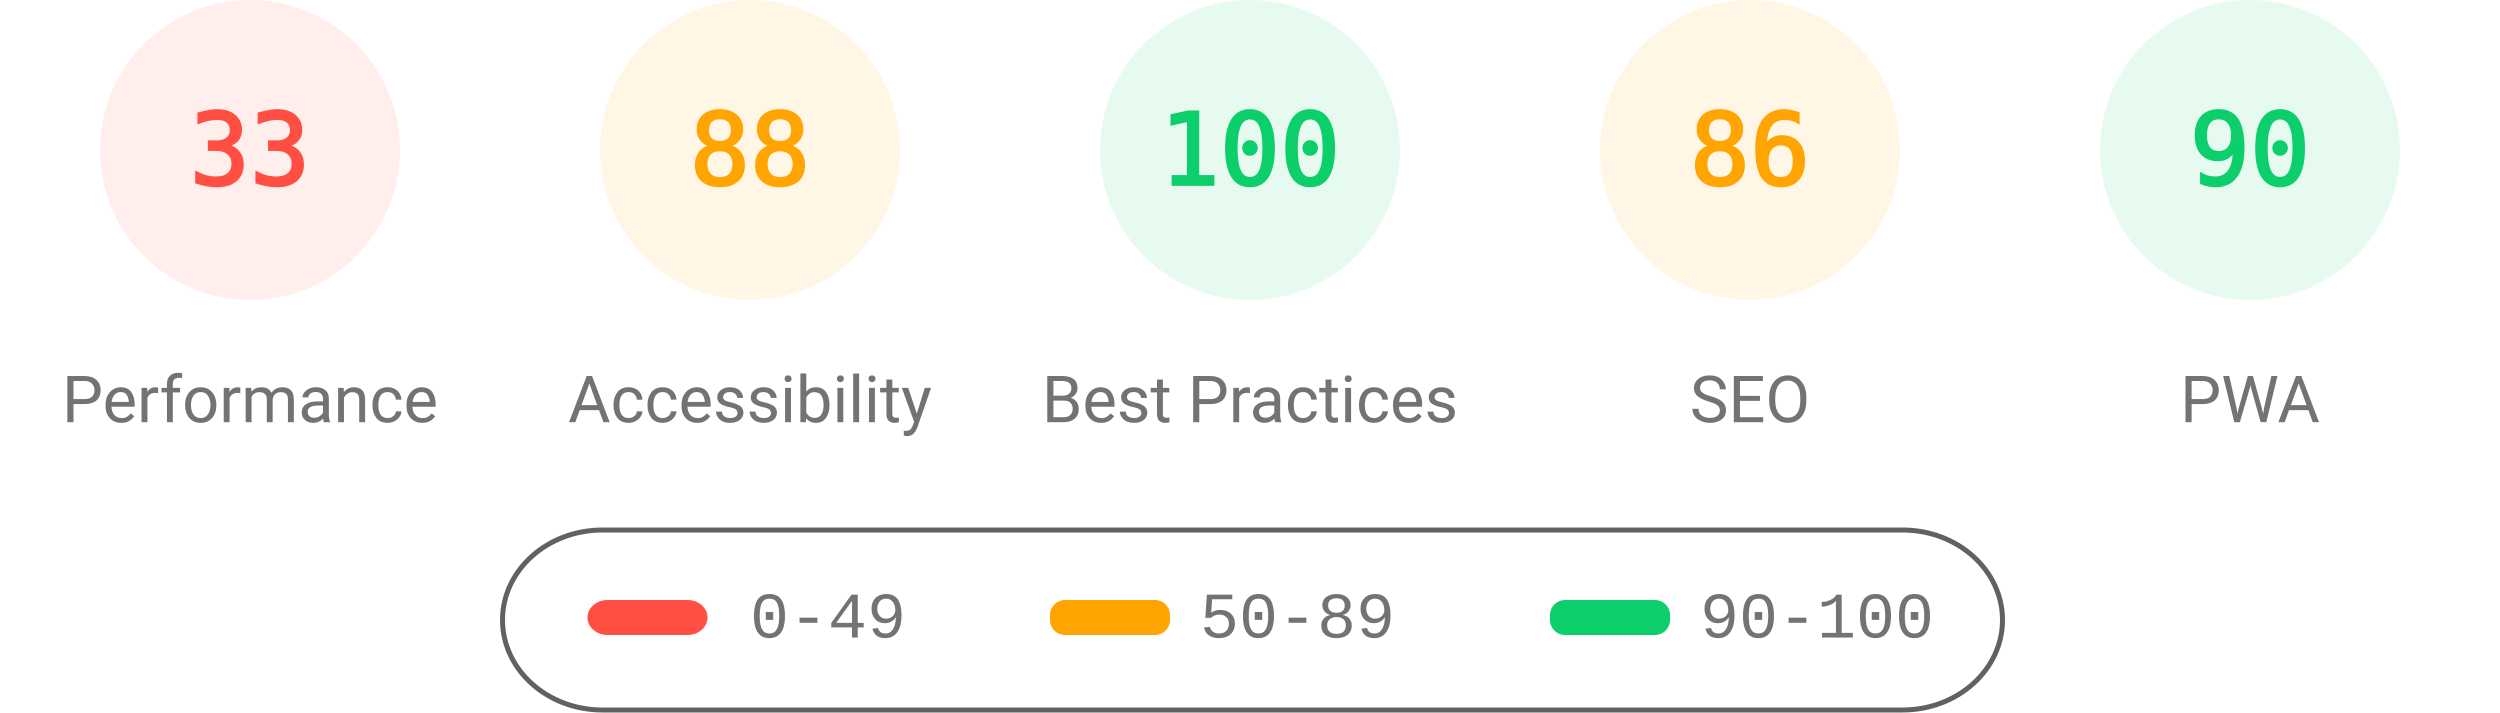
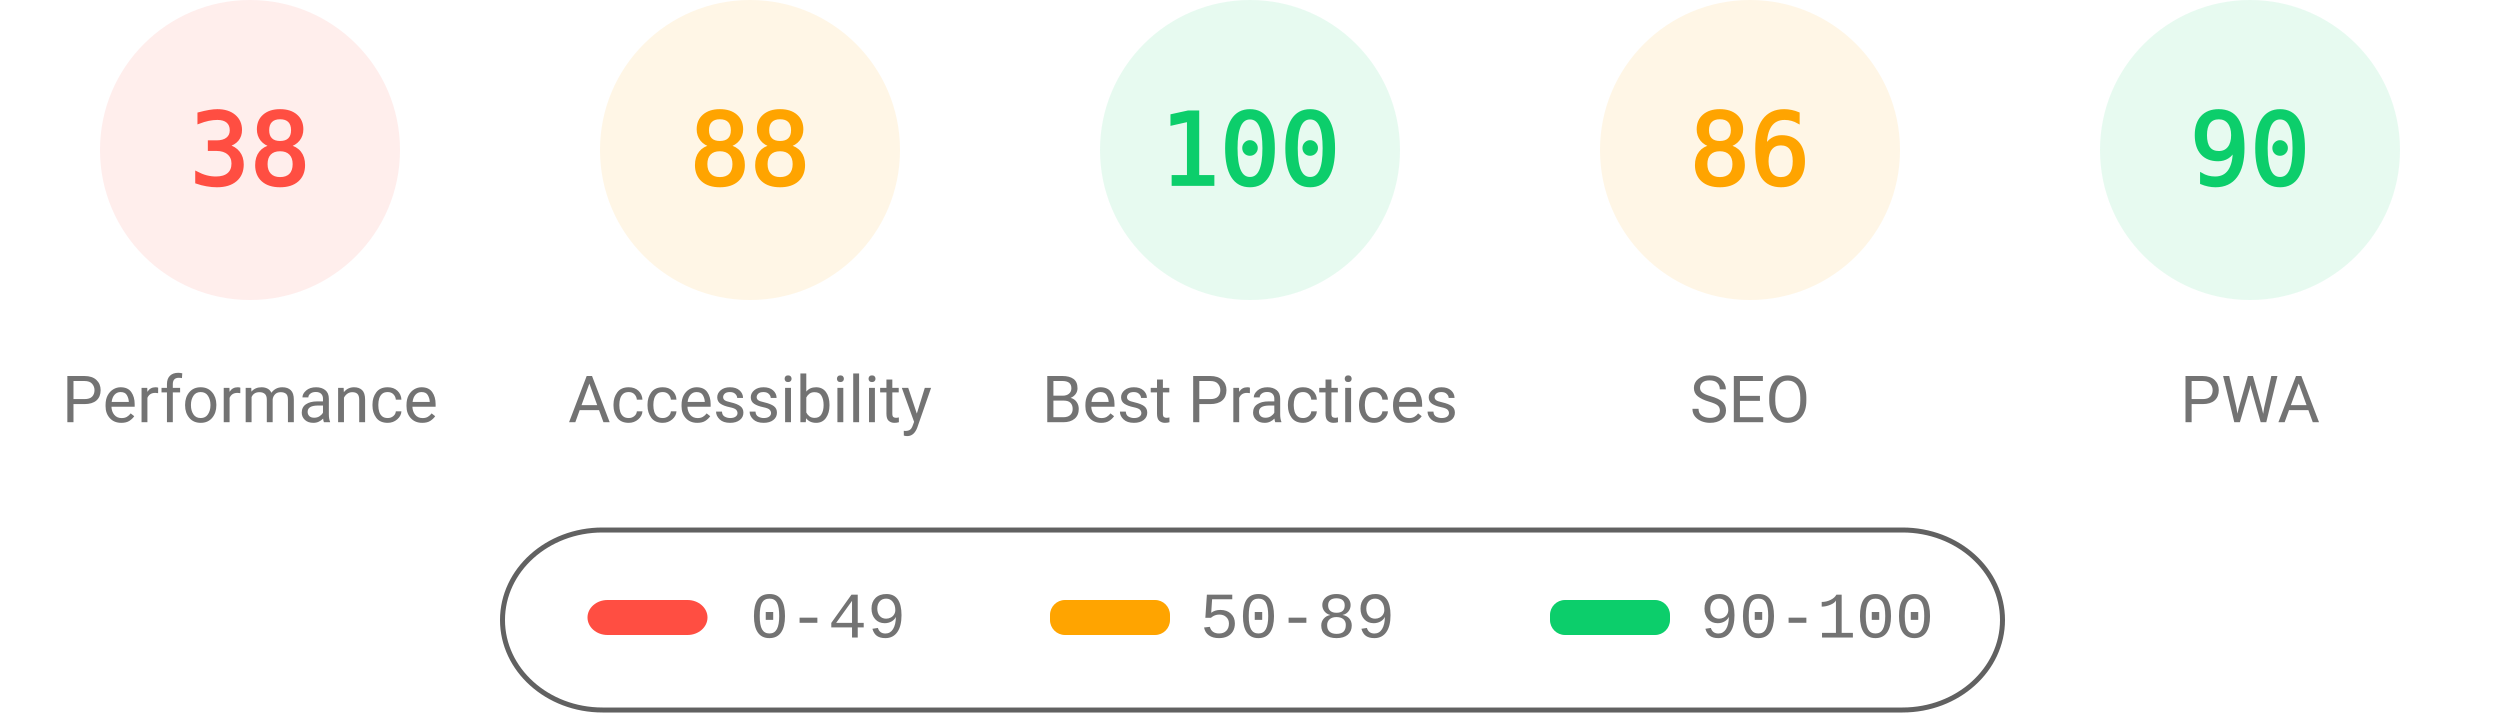
<svg xmlns="http://www.w3.org/2000/svg" fill="none" width="1000" height="285">
  <style>.gauge-base{opacity:.1}.gauge-arc{fill:none;animation-delay:250ms;stroke-linecap:round;transform:rotate(-90deg);transform-origin:100px 60px;animation:load-gauge 1s ease forwards}.guage-text{font-size:40px;font-family:monospace;text-align:center}.guage-red{color:#ff4e42;fill:#ff4e42;stroke:#ff4e42}.guage-orange{color:#ffa400;fill:#ffa400;stroke:#ffa400}.guage-green{color:#0cce6b;fill:#0cce6b;stroke:#0cce6b}.guage-undefined{color:#5c5c5c;fill:#5c5c5c;stroke:#5c5c5c}.guage-title{color:#737373;fill:#737373;stroke:none;font-size:26px;line-height:26px;font-family:Roboto,Halvetica,Arial,sans-serif}@keyframes load-gauge{from{stroke-dasharray:0 352.858}}</style>
  <svg class="guage-div guage-perf guage-red" viewBox="0 0 200 200" width="200" height="200">
    <circle class="gauge-base" r="56" cx="100" cy="60" stroke-width="8" />
-     <circle class="gauge-arc guage-arc-1" r="56" cx="100" cy="60" stroke-width="8" style="stroke-dasharray:116.113,351.858" />
-     <text class="guage-text" x="100" y="60" alignment-baseline="central" dominant-baseline="central" text-anchor="middle">33</text>
+     <circle class="gauge-arc guage-arc-1" r="56" cx="100" cy="60" stroke-width="8" style="stroke-dasharray:133.706,351.858" />
+     <text class="guage-text" x="100" y="60" alignment-baseline="central" dominant-baseline="central" text-anchor="middle">38</text>
    <text class="guage-title" x="100" y="160" alignment-baseline="central" dominant-baseline="central" text-anchor="middle">Performance</text>
  </svg>
  <svg class="guage-div guage-acc guage-orange" viewBox="0 0 200 200" width="200" height="200" x="200">
    <circle class="gauge-base" r="56" cx="100" cy="60" stroke-width="8" />
    <circle class="gauge-arc guage-arc-2" r="56" cx="100" cy="60" stroke-width="8" style="stroke-dasharray:309.635,351.858" />
    <text class="guage-text" x="100" y="60" alignment-baseline="central" dominant-baseline="central" text-anchor="middle">88</text>
    <text class="guage-title" x="100" y="160" alignment-baseline="central" dominant-baseline="central" text-anchor="middle">Accessibility</text>
  </svg>
  <svg class="guage-div guage-best guage-green" viewBox="0 0 200 200" width="200" height="200" x="400">
    <circle class="gauge-base" r="56" cx="100" cy="60" stroke-width="8" />
    <circle class="gauge-arc guage-arc-3" r="56" cx="100" cy="60" stroke-width="8" style="stroke-dasharray:351.858,351.858" />
    <text class="guage-text" x="100" y="60" alignment-baseline="central" dominant-baseline="central" text-anchor="middle">100</text>
    <text class="guage-title" x="100" y="160" alignment-baseline="central" dominant-baseline="central" text-anchor="middle">Best Practices</text>
  </svg>
  <svg class="guage-div guage-seo guage-orange" viewBox="0 0 200 200" width="200" height="200" x="600">
    <circle class="gauge-base" r="56" cx="100" cy="60" stroke-width="8" />
    <circle class="gauge-arc guage-arc-4" r="56" cx="100" cy="60" stroke-width="8" style="stroke-dasharray:302.598,351.858" />
    <text class="guage-text" x="100" y="60" alignment-baseline="central" dominant-baseline="central" text-anchor="middle">86</text>
    <text class="guage-title" x="100" y="160" alignment-baseline="central" dominant-baseline="central" text-anchor="middle">SEO</text>
  </svg>
  <svg class="guage-div guage-pwa guage-green" viewBox="0 0 200 200" width="200" height="200" x="800">
    <circle class="gauge-base" r="56" cx="100" cy="60" stroke-width="8" />
    <circle class="gauge-arc guage-arc-4" r="56" cx="100" cy="60" stroke-width="8" style="stroke-dasharray:316.672,351.858" />
    <text class="guage-text" x="100" y="60" alignment-baseline="central" dominant-baseline="central" text-anchor="middle">90</text>
    <text class="guage-title" x="100" y="160" alignment-baseline="central" dominant-baseline="central" text-anchor="middle">PWA</text>
  </svg>
  <svg width="604" height="76" x="200" y="210">
    <path fill="none" id="canvas_background" d="M-1-1h604v80H-1z" />
    <rect fill-opacity="0" stroke="#616161" stroke-width="2" rx="40" id="svg_2" height="72" width="600" y="2" x="1" fill="#000" />
    <rect stroke="#000" rx="8" id="svg_3" height="14" width="48" y="30" x="35" stroke-opacity="null" stroke-width="0" fill="#ff4e42" />
    <rect stroke="#000" rx="6" id="svg_4" height="14" width="48" y="30" x="220" stroke-opacity="null" stroke-width="0" fill="#ffa400" />
    <rect stroke="#000" rx="6" id="svg_5" height="14" width="48" y="30" x="420" stroke-opacity="null" stroke-width="0" fill="#0cce6b" />
    <text xml:space="preserve" text-anchor="start" font-family="'Courier New', Courier, monospace" font-size="26" id="svg_6" y="45" x="100" stroke-opacity="null" stroke-width="0" stroke="#000" fill="#737373">0-49</text>
    <text xml:space="preserve" text-anchor="start" font-family="'Courier New', Courier, monospace" font-size="26" id="svg_7" y="45" x="280" stroke-opacity="null" stroke-width="0" stroke="#000" fill="#737373">50-89</text>
    <text xml:space="preserve" text-anchor="start" font-family="'Courier New', Courier, monospace" font-size="26" id="svg_8" y="45" x="480" stroke-opacity="null" stroke-width="0" stroke="#000" fill="#737373">90-100</text>
  </svg>
</svg>
